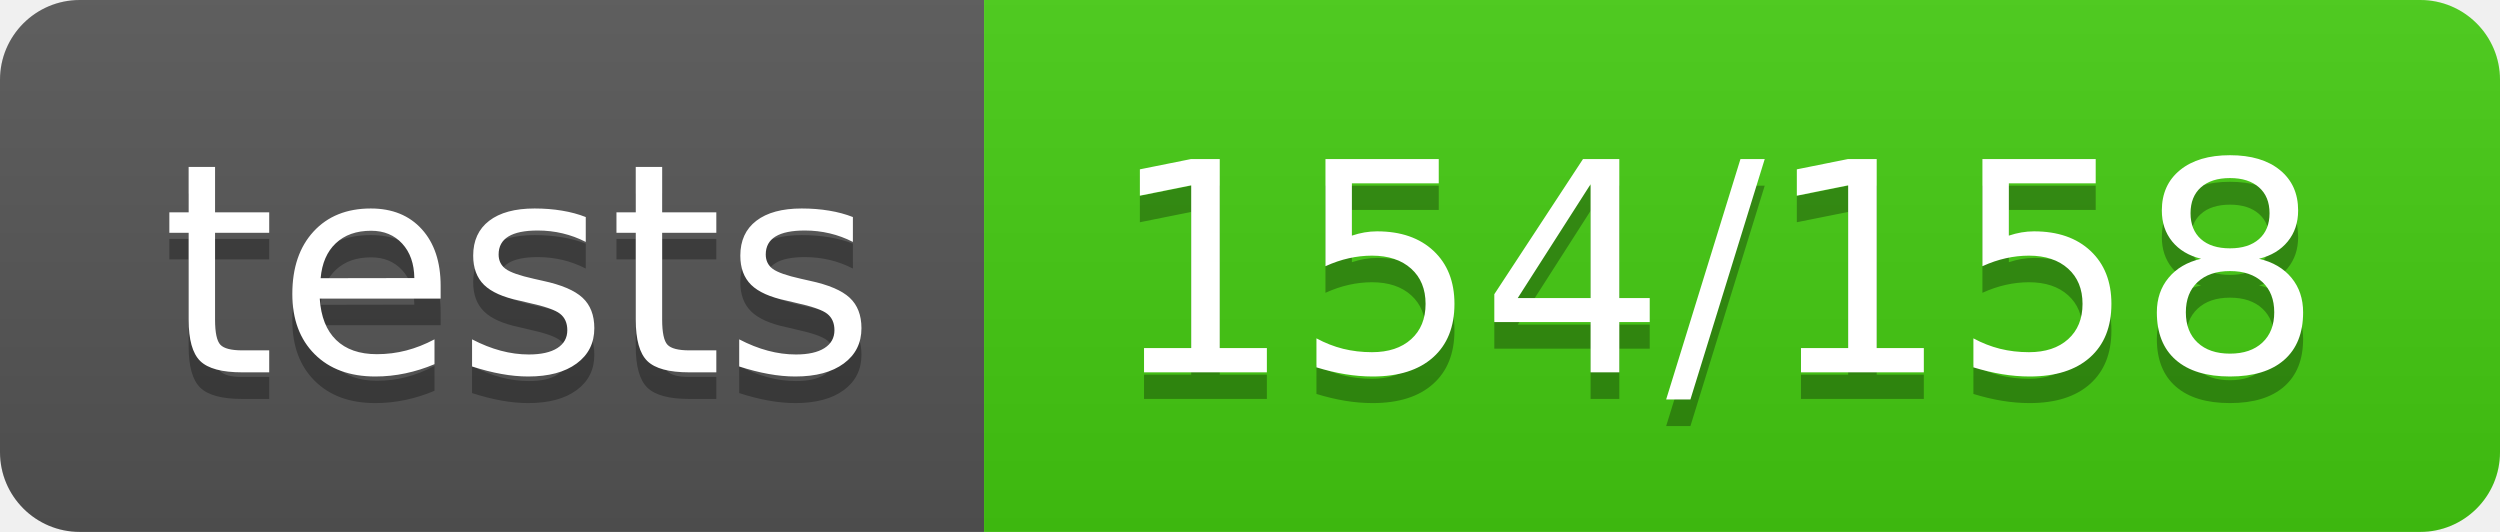
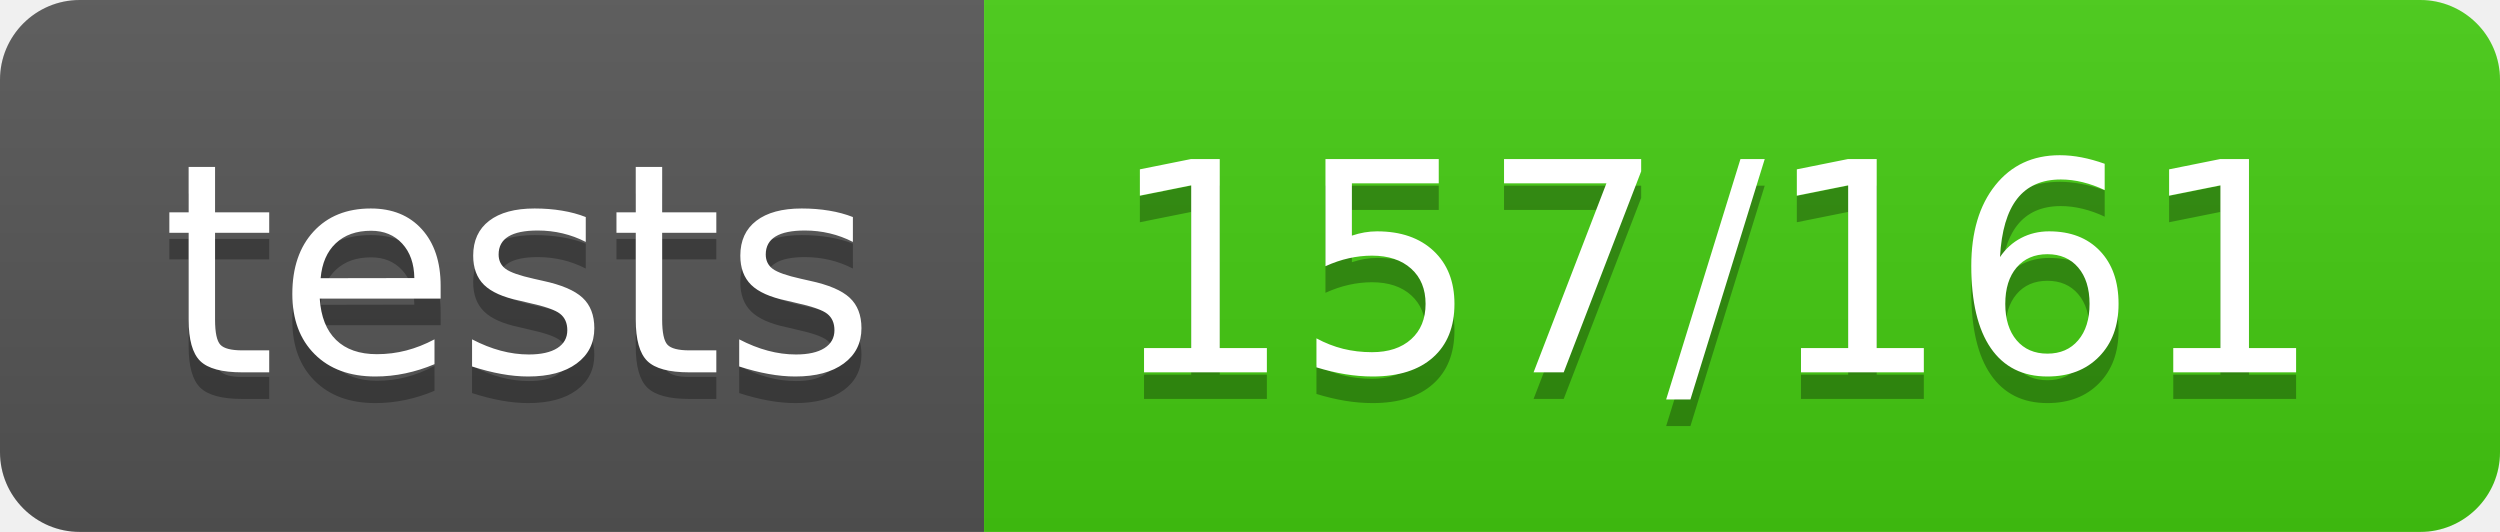
- <svg xmlns="http://www.w3.org/2000/svg" width="94" height="20" role="img" aria-label="tests: 154/158">
+ <svg xmlns="http://www.w3.org/2000/svg" width="94" height="20" role="img" aria-label="tests: 157/161">
  <linearGradient id="s" x2="0" y2="100%">
    <stop offset="0" stop-color="#bbb" stop-opacity=".1" />
    <stop offset="1" stop-opacity=".1" />
  </linearGradient>
  <clipPath id="r">
    <rect width="94" height="20" rx="3" fill="#fff" />
  </clipPath>
  <g clip-path="url(#r)">
    <rect width="37" height="20" fill="#555" />
    <rect x="37" width="57" height="20" fill="#4c1" />
    <rect width="94" height="20" fill="url(#s)" />
  </g>
  <g fill="#fff" text-anchor="middle" font-family="Verdana,Geneva,DejaVu Sans,sans-serif" text-rendering="geometricPrecision" font-size="110">
    <text aria-hidden="true" x="195" y="150" fill="#010101" fill-opacity=".3" transform="scale(.1)" textLength="270">tests</text>
    <text x="195" y="140" transform="scale(.1)" fill="#fff" textLength="270">tests</text>
-     <text aria-hidden="true" x="645" y="150" fill="#010101" fill-opacity=".3" transform="scale(.1)" textLength="470">154/158</text>
-     <text x="645" y="140" transform="scale(.1)" fill="#fff" textLength="470">154/158</text>
+     <text aria-hidden="true" x="645" y="150" fill="#010101" fill-opacity=".3" transform="scale(.1)" textLength="470">157/161</text>
+     <text x="645" y="140" transform="scale(.1)" fill="#fff" textLength="470">157/161</text>
  </g>
</svg>
